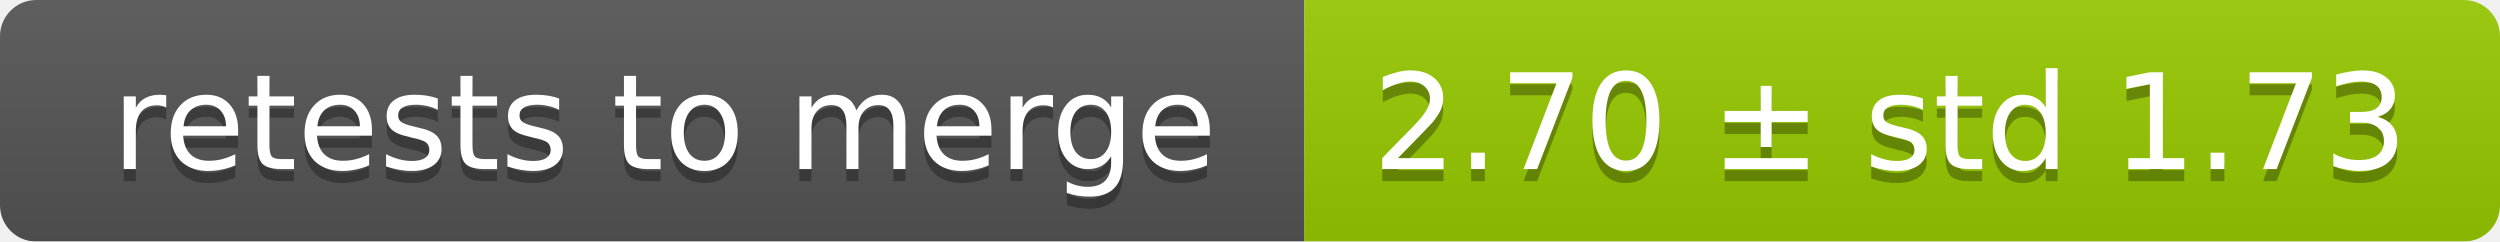
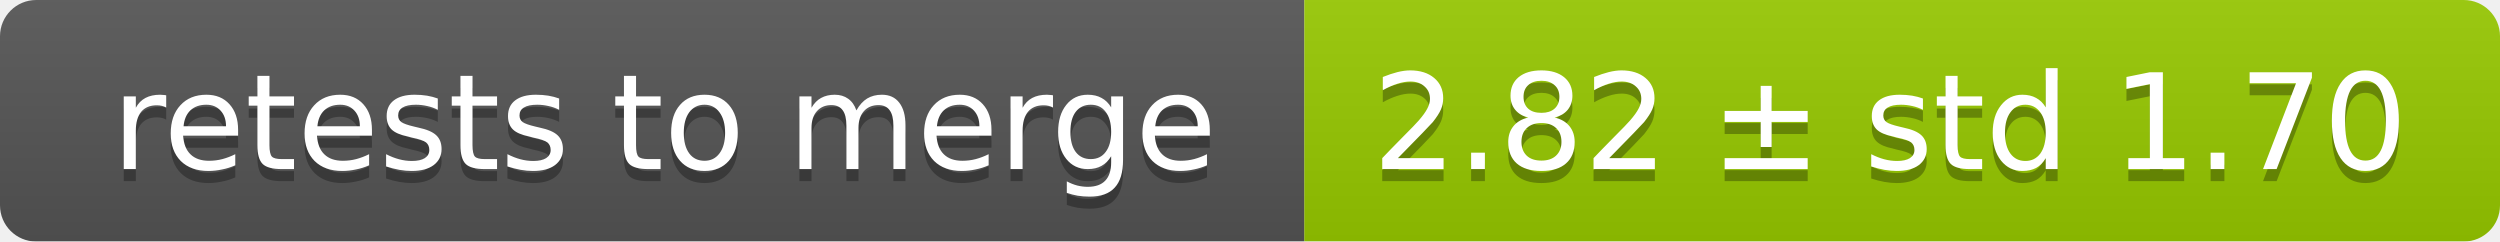
<svg xmlns="http://www.w3.org/2000/svg" width="207" height="20">
  <linearGradient id="smooth" x2="0" y2="100%">
    <stop offset="0" stop-color="#bbb" stop-opacity=".1" />
    <stop offset="1" stop-opacity=".1" />
  </linearGradient>
  <mask id="round">
    <rect width="207" height="20" rx="3" fill="#fff" />
  </mask>
  <g mask="url(#round)">
    <rect width="108" height="20" fill="#555" />
    <rect x="108" width="99" height="20" fill="#97ca00" />
    <rect width="207" height="20" fill="url(#smooth)" />
  </g>
  <g fill="#fff" text-anchor="middle" font-family="DejaVu Sans,Verdana,Geneva,sans-serif" font-size="11">
    <text x="55" y="15" fill="#010101" fill-opacity=".3">retests to merge</text>
    <text x="55" y="14">retests to merge</text>
-     <text x="156.5" y="15" fill="#010101" fill-opacity=".3">2.70 ± std 1.73</text>
-     <text x="156.5" y="14">2.70 ± std 1.73</text>
+     <text x="156.5" y="15" fill="#010101" fill-opacity=".3">2.82 ± std 1.70</text>
+     <text x="156.5" y="14">2.82 ± std 1.70</text>
  </g>
</svg>
